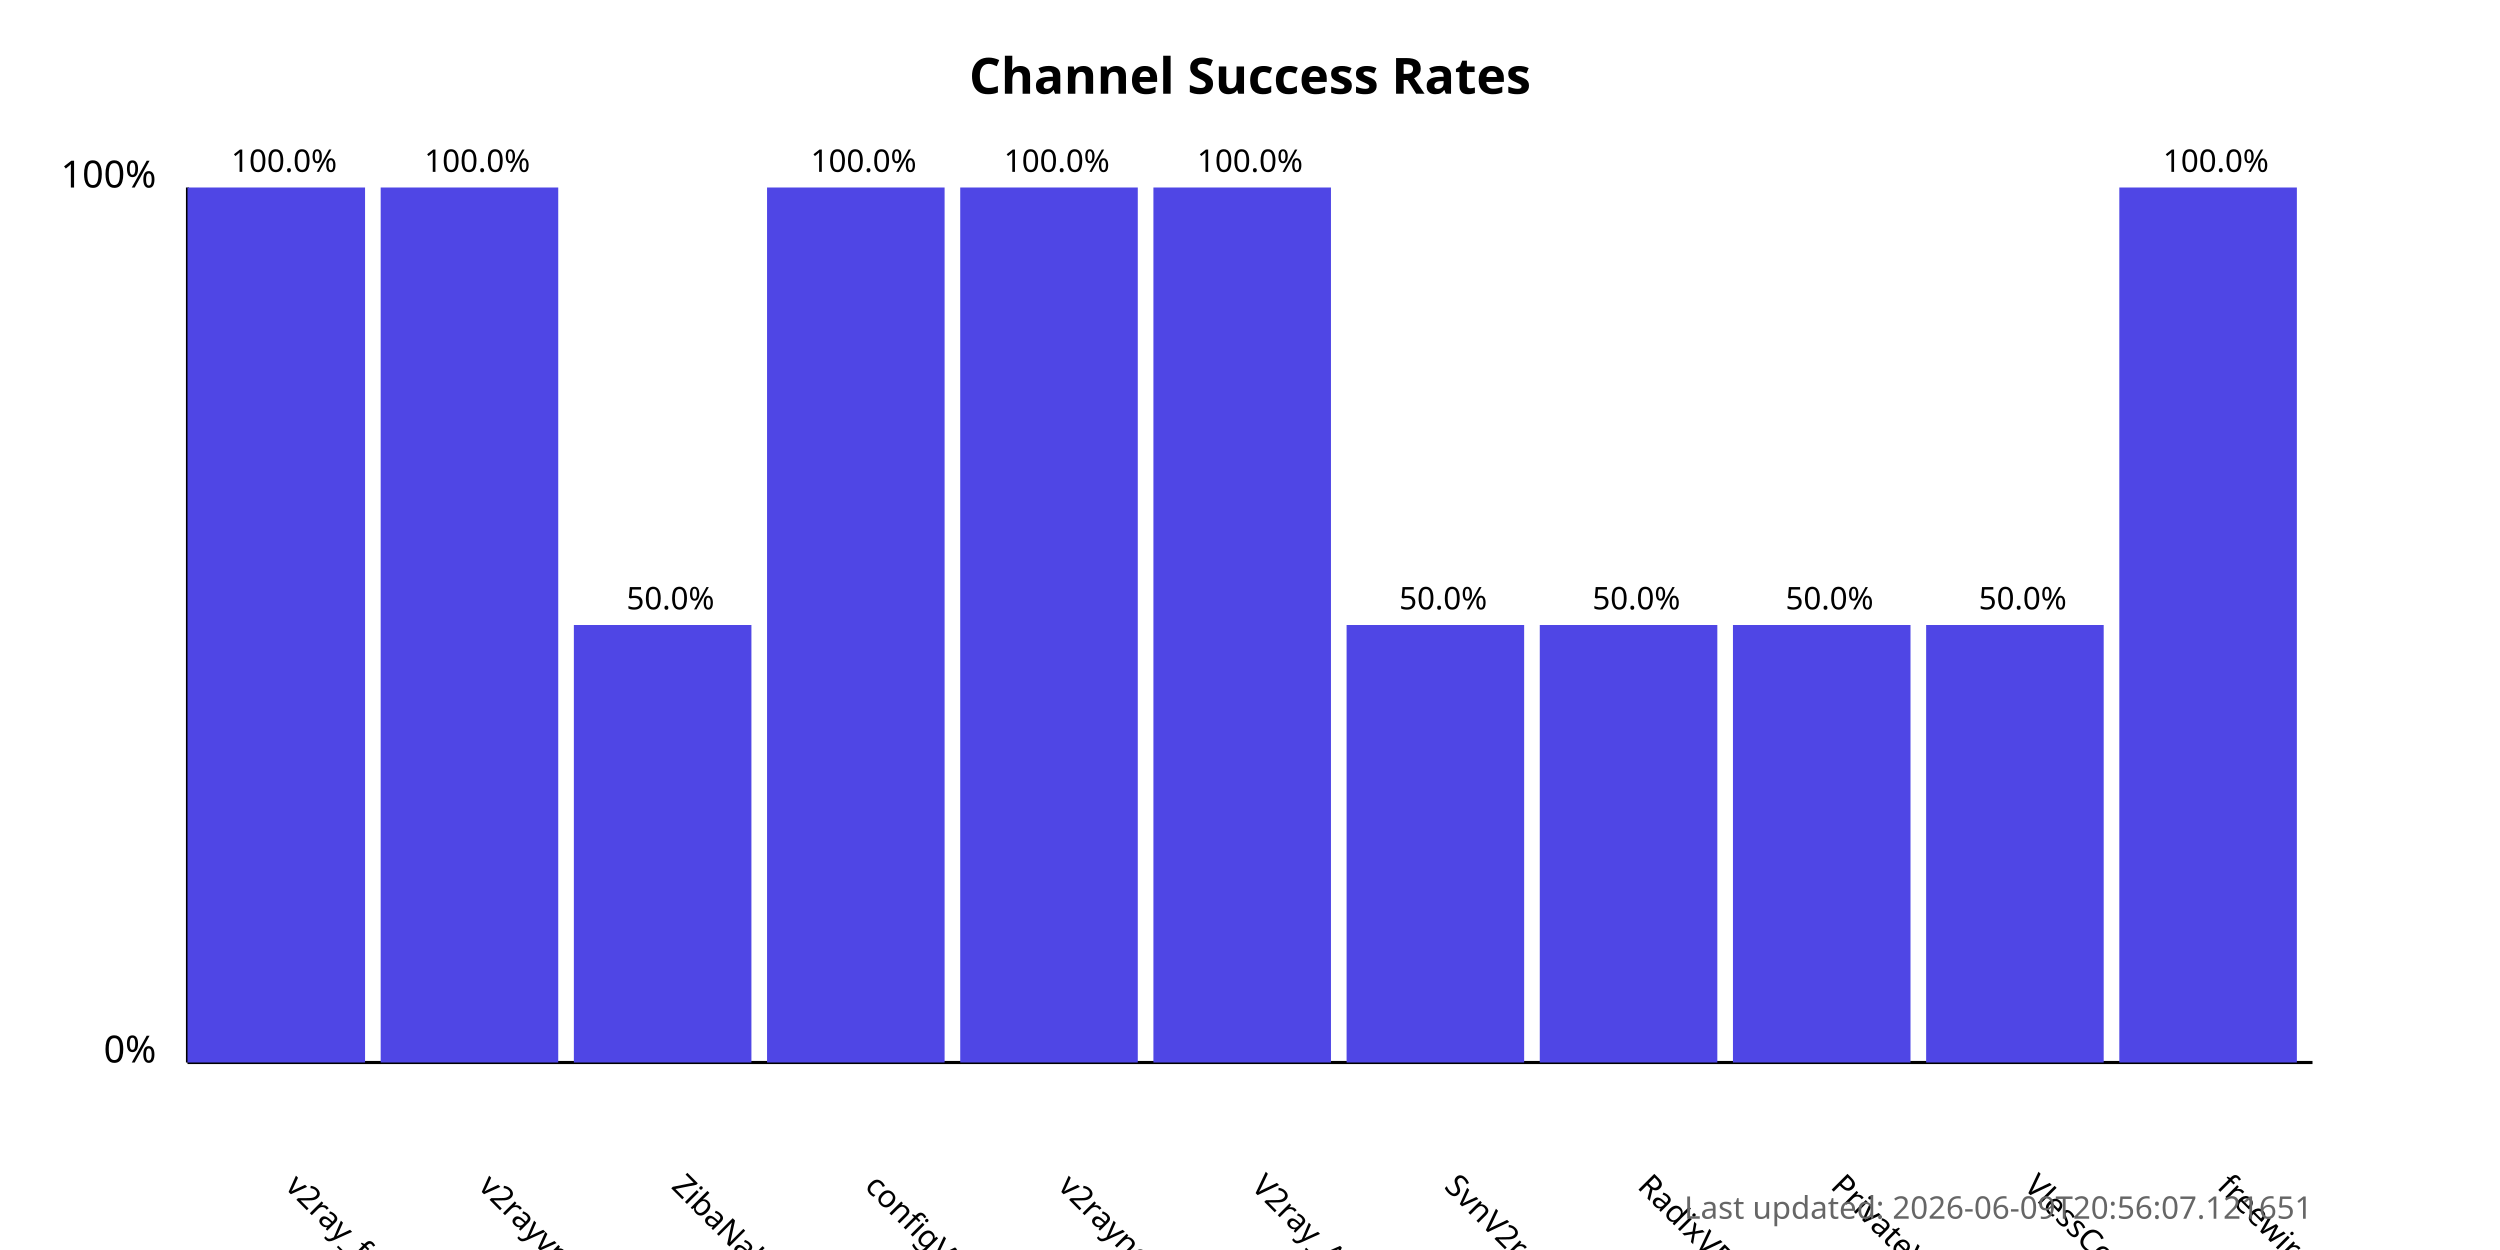
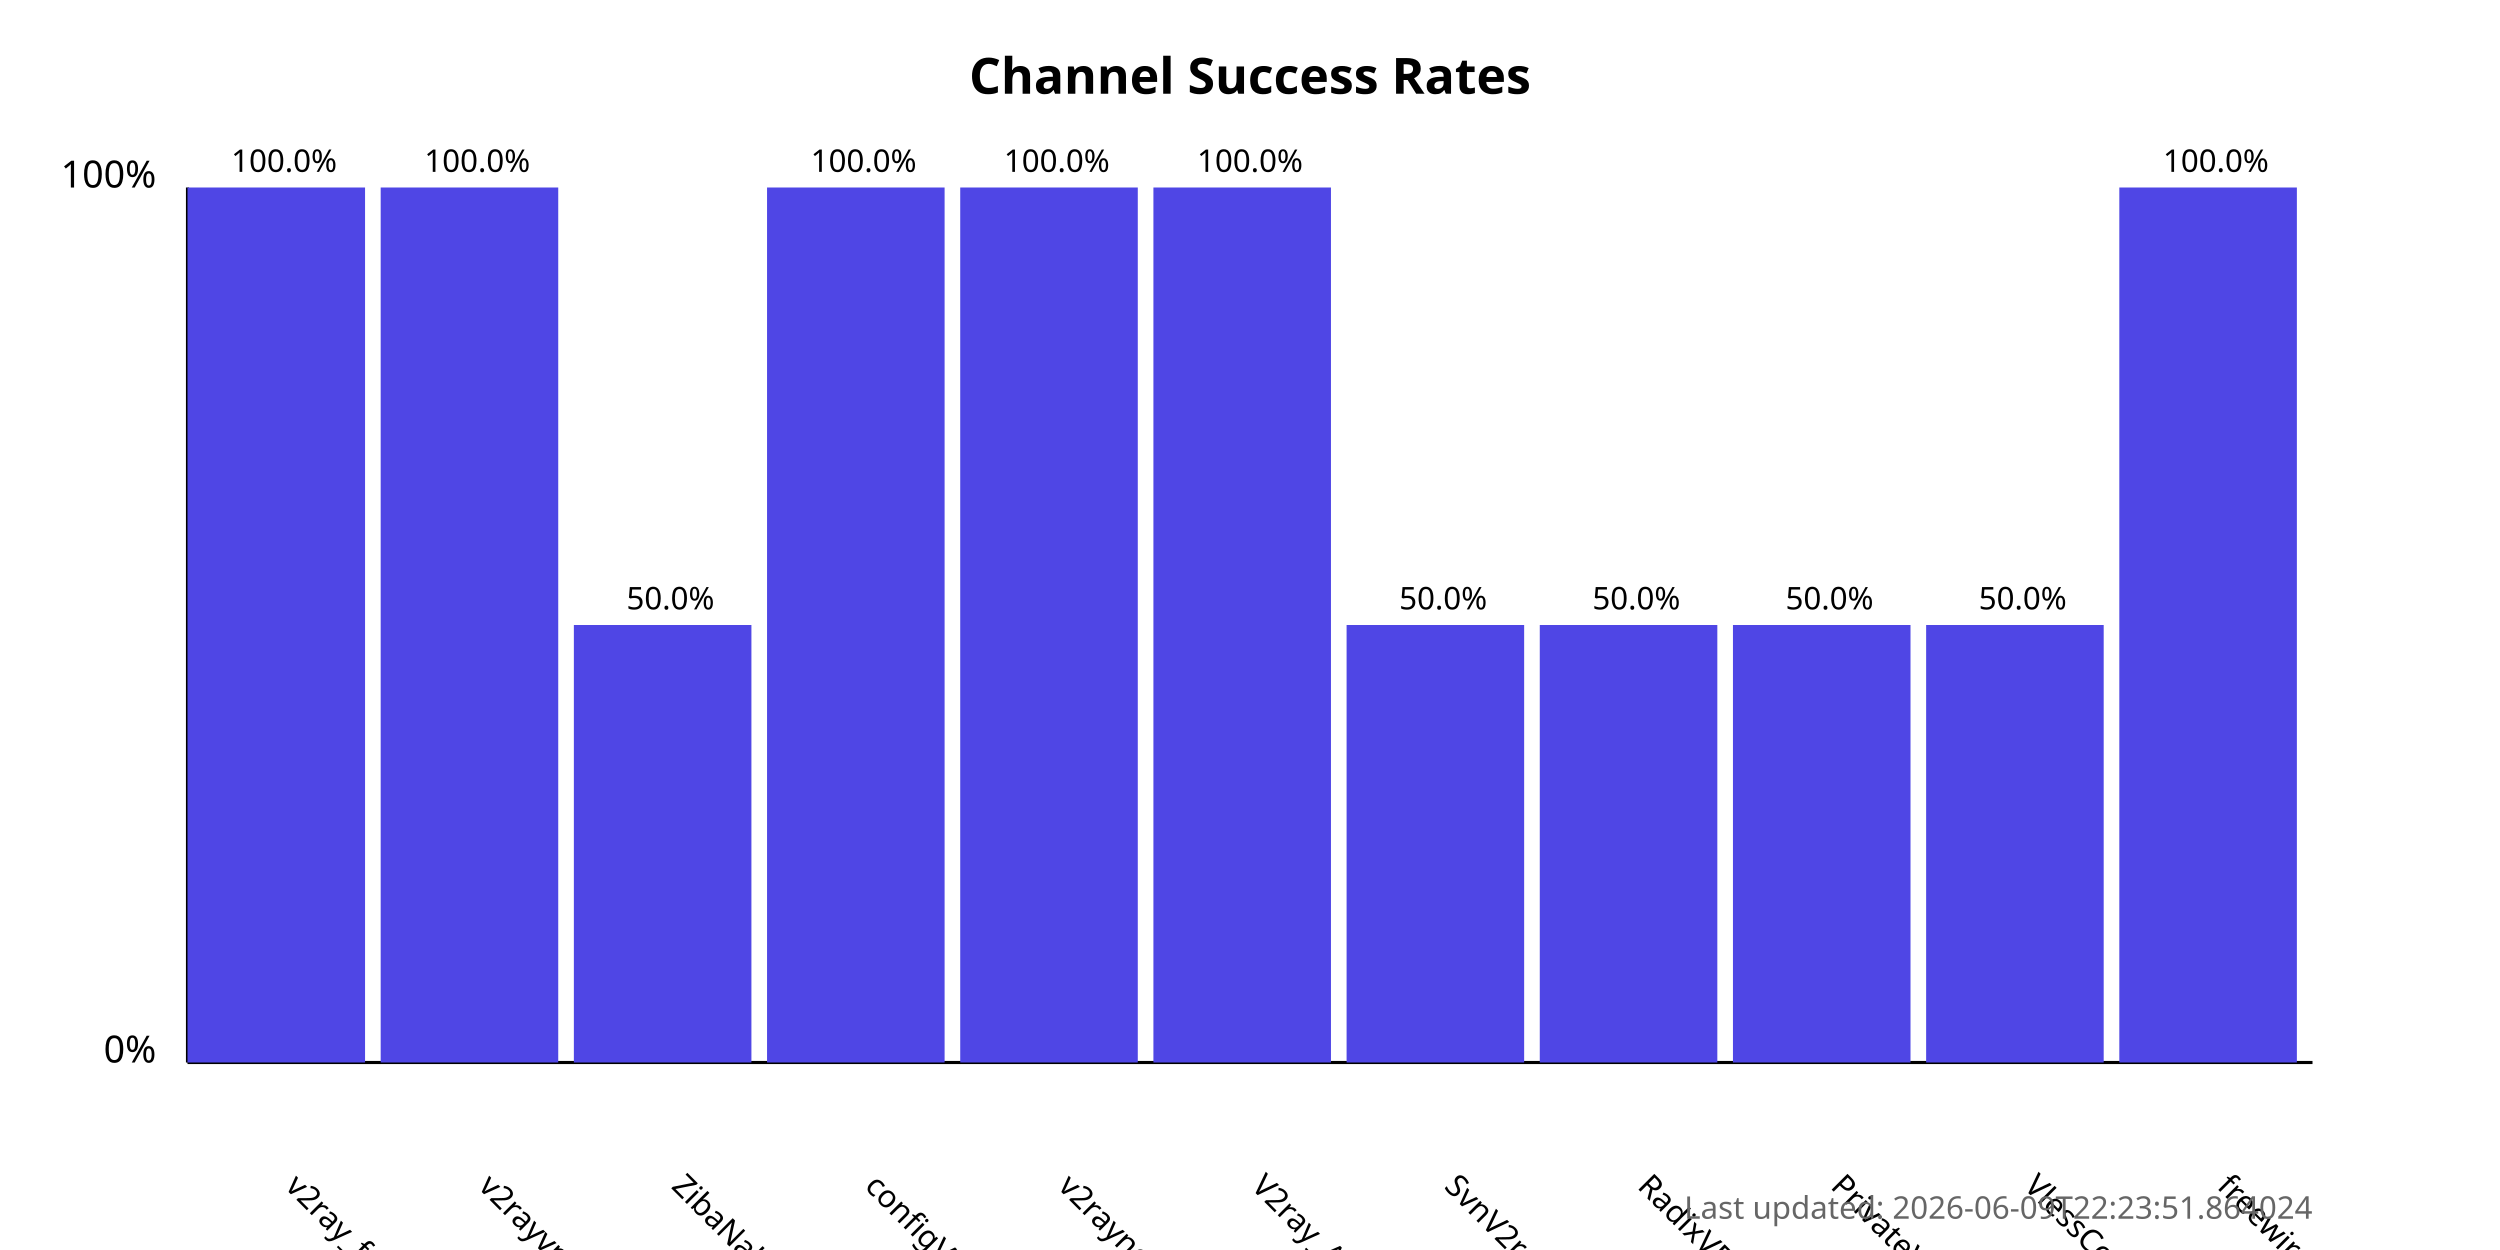
<svg xmlns="http://www.w3.org/2000/svg" width="800" height="400">
  <style>
            .chart-title { font: bold 16px sans-serif; }
            .axis-label { font: 12px sans-serif; }
            .tick-label { font: 10px sans-serif; }
            .bar { fill: #4f46e5; }
            .bar:hover { fill: #6366f1; }
            .timestamp { font: 10px sans-serif; fill: #666; }
        </style>
  <text x="400.0" y="30" text-anchor="middle" class="chart-title">
            Channel Success Rates
        </text>
  <line x1="60" y1="340" x2="60" y2="60" stroke="black" stroke-width="1" />
  <line x1="60" y1="340" x2="740" y2="340" stroke="black" stroke-width="1" />
  <text x="50" y="340" text-anchor="end" class="axis-label">0%</text>
  <text x="50" y="60" text-anchor="end" class="axis-label">100%</text>
  <g>
    <rect x="60" y="60.0" width="56.818" height="280.0" class="bar" />
    <text x="90.909" y="380" transform="rotate(45, 90.90909, 380)" text-anchor="start" class="tick-label">
                v2ray_free_conf
            </text>
    <text x="90.909" y="55.0" text-anchor="middle" class="tick-label">
                100.0%
            </text>
  </g>
  <g>
    <rect x="121.818" y="60.0" width="56.818" height="280.0" class="bar" />
    <text x="152.727" y="380" transform="rotate(45, 152.7273, 380)" text-anchor="start" class="tick-label">
                v2rayvpno
            </text>
    <text x="152.727" y="55.0" text-anchor="middle" class="tick-label">
                100.0%
            </text>
  </g>
  <g>
    <rect x="183.636" y="200.0" width="56.818" height="140.0" class="bar" />
    <text x="214.545" y="380" transform="rotate(45, 214.5455, 380)" text-anchor="start" class="tick-label">
                ZibaNabz
            </text>
    <text x="214.545" y="195.0" text-anchor="middle" class="tick-label">
                50.0%
            </text>
  </g>
  <g>
    <rect x="245.455" y="60.0" width="56.818" height="280.0" class="bar" />
    <text x="276.364" y="380" transform="rotate(45, 276.3636, 380)" text-anchor="start" class="tick-label">
                configV2rayForFree
            </text>
    <text x="276.364" y="55.0" text-anchor="middle" class="tick-label">
                100.0%
            </text>
  </g>
  <g>
    <rect x="307.273" y="60.0" width="56.818" height="280.0" class="bar" />
    <text x="338.182" y="380" transform="rotate(45, 338.1818, 380)" text-anchor="start" class="tick-label">
                v2rayngvpn
            </text>
    <text x="338.182" y="55.0" text-anchor="middle" class="tick-label">
                100.0%
            </text>
  </g>
  <g>
    <rect x="369.091" y="60.0" width="56.818" height="280.0" class="bar" />
    <text x="400.0" y="380" transform="rotate(45, 400.0, 380)" text-anchor="start" class="tick-label">
                V2ray_Alpha
            </text>
    <text x="400.0" y="55.0" text-anchor="middle" class="tick-label">
                100.0%
            </text>
  </g>
  <g>
    <rect x="430.909" y="200.0" width="56.818" height="140.0" class="bar" />
    <text x="461.818" y="380" transform="rotate(45, 461.8182, 380)" text-anchor="start" class="tick-label">
                SvnV2ray
            </text>
    <text x="461.818" y="195.0" text-anchor="middle" class="tick-label">
                50.0%
            </text>
  </g>
  <g>
    <rect x="492.727" y="200.0" width="56.818" height="140.0" class="bar" />
    <text x="523.636" y="380" transform="rotate(45, 523.6364, 380)" text-anchor="start" class="tick-label">
                RadixVPN
            </text>
    <text x="523.636" y="195.0" text-anchor="middle" class="tick-label">
                50.0%
            </text>
  </g>
  <g>
    <rect x="554.545" y="200.0" width="56.818" height="140.0" class="bar" />
    <text x="585.455" y="380" transform="rotate(45, 585.4545, 380)" text-anchor="start" class="tick-label">
                PrivateVPNs
            </text>
    <text x="585.455" y="195.0" text-anchor="middle" class="tick-label">
                50.0%
            </text>
  </g>
  <g>
    <rect x="616.364" y="200.0" width="56.818" height="140.0" class="bar" />
    <text x="647.273" y="380" transform="rotate(45, 647.2727, 380)" text-anchor="start" class="tick-label">
                VlessConfig
            </text>
    <text x="647.273" y="195.0" text-anchor="middle" class="tick-label">
                50.0%
            </text>
  </g>
  <g>
    <rect x="678.182" y="60.0" width="56.818" height="280.0" class="bar" />
    <text x="709.091" y="380" transform="rotate(45, 709.0909, 380)" text-anchor="start" class="tick-label">
                freewireguard
            </text>
    <text x="709.091" y="55.0" text-anchor="middle" class="tick-label">
                100.0%
            </text>
  </g>
  <text x="740" y="390" text-anchor="end" class="timestamp">
-             Last updated: 2026-06-09T20:56:07.121651
+             Last updated: 2026-06-09T22:23:51.864024
        </text>
</svg>
